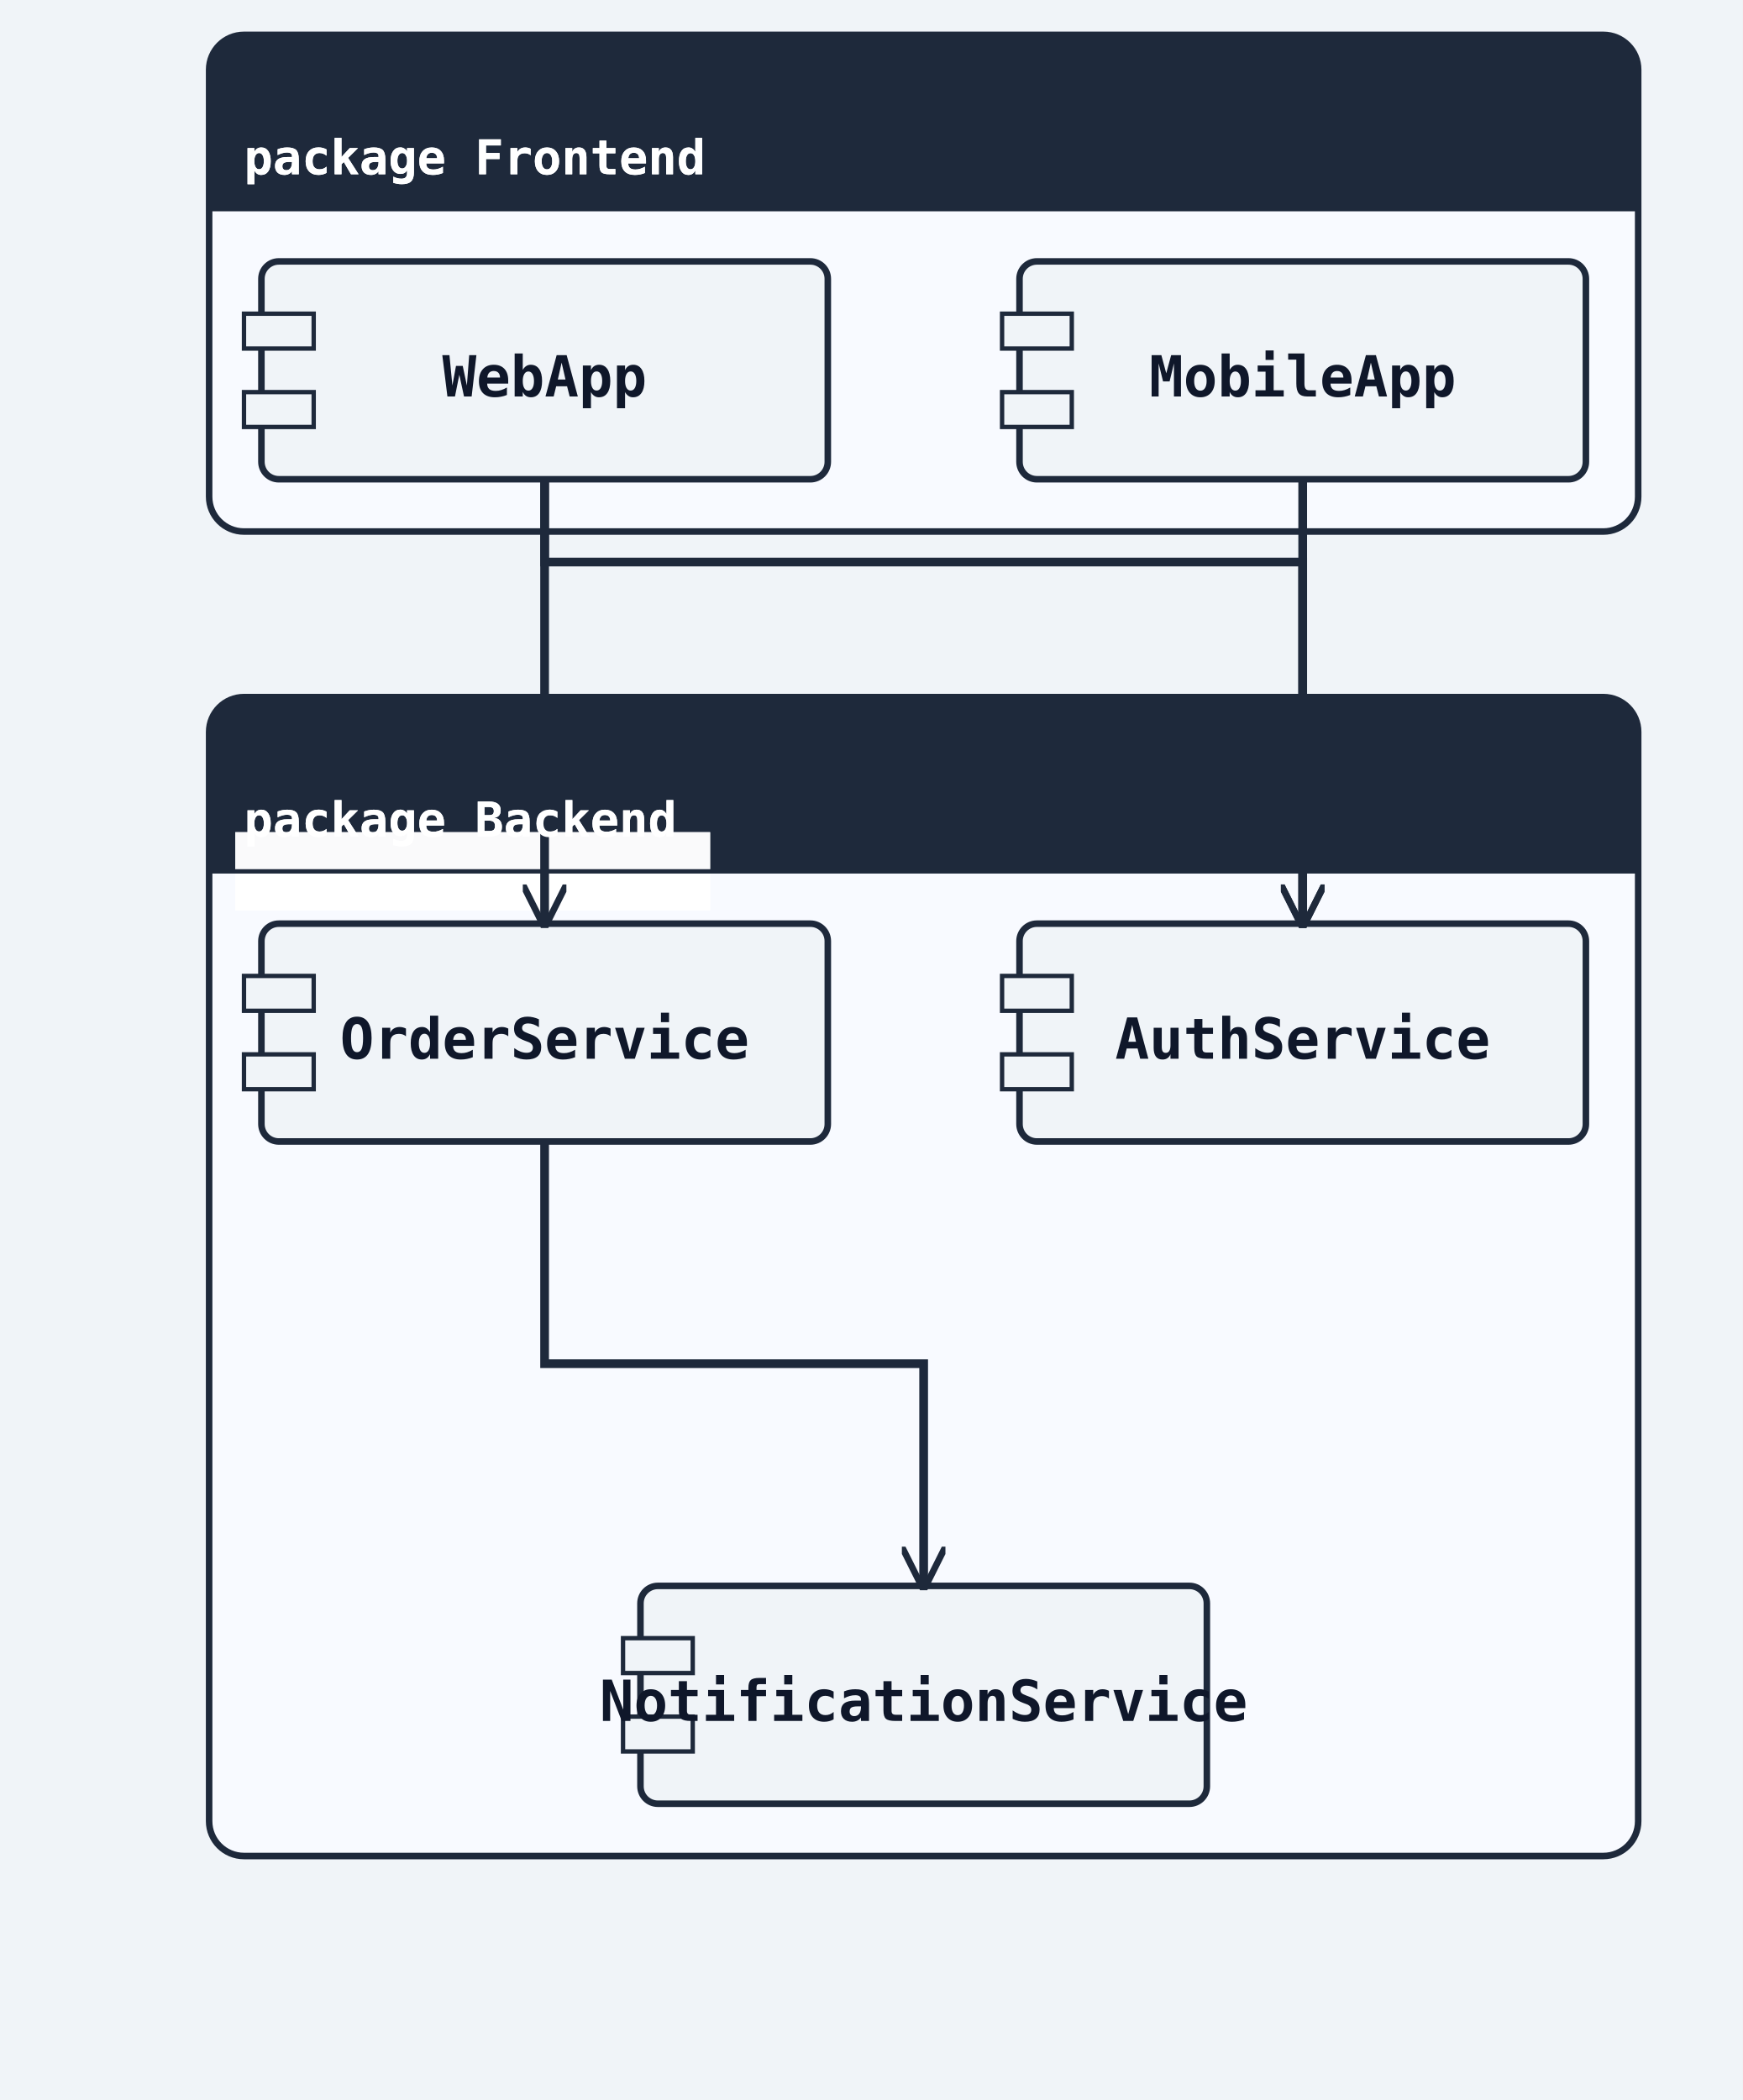
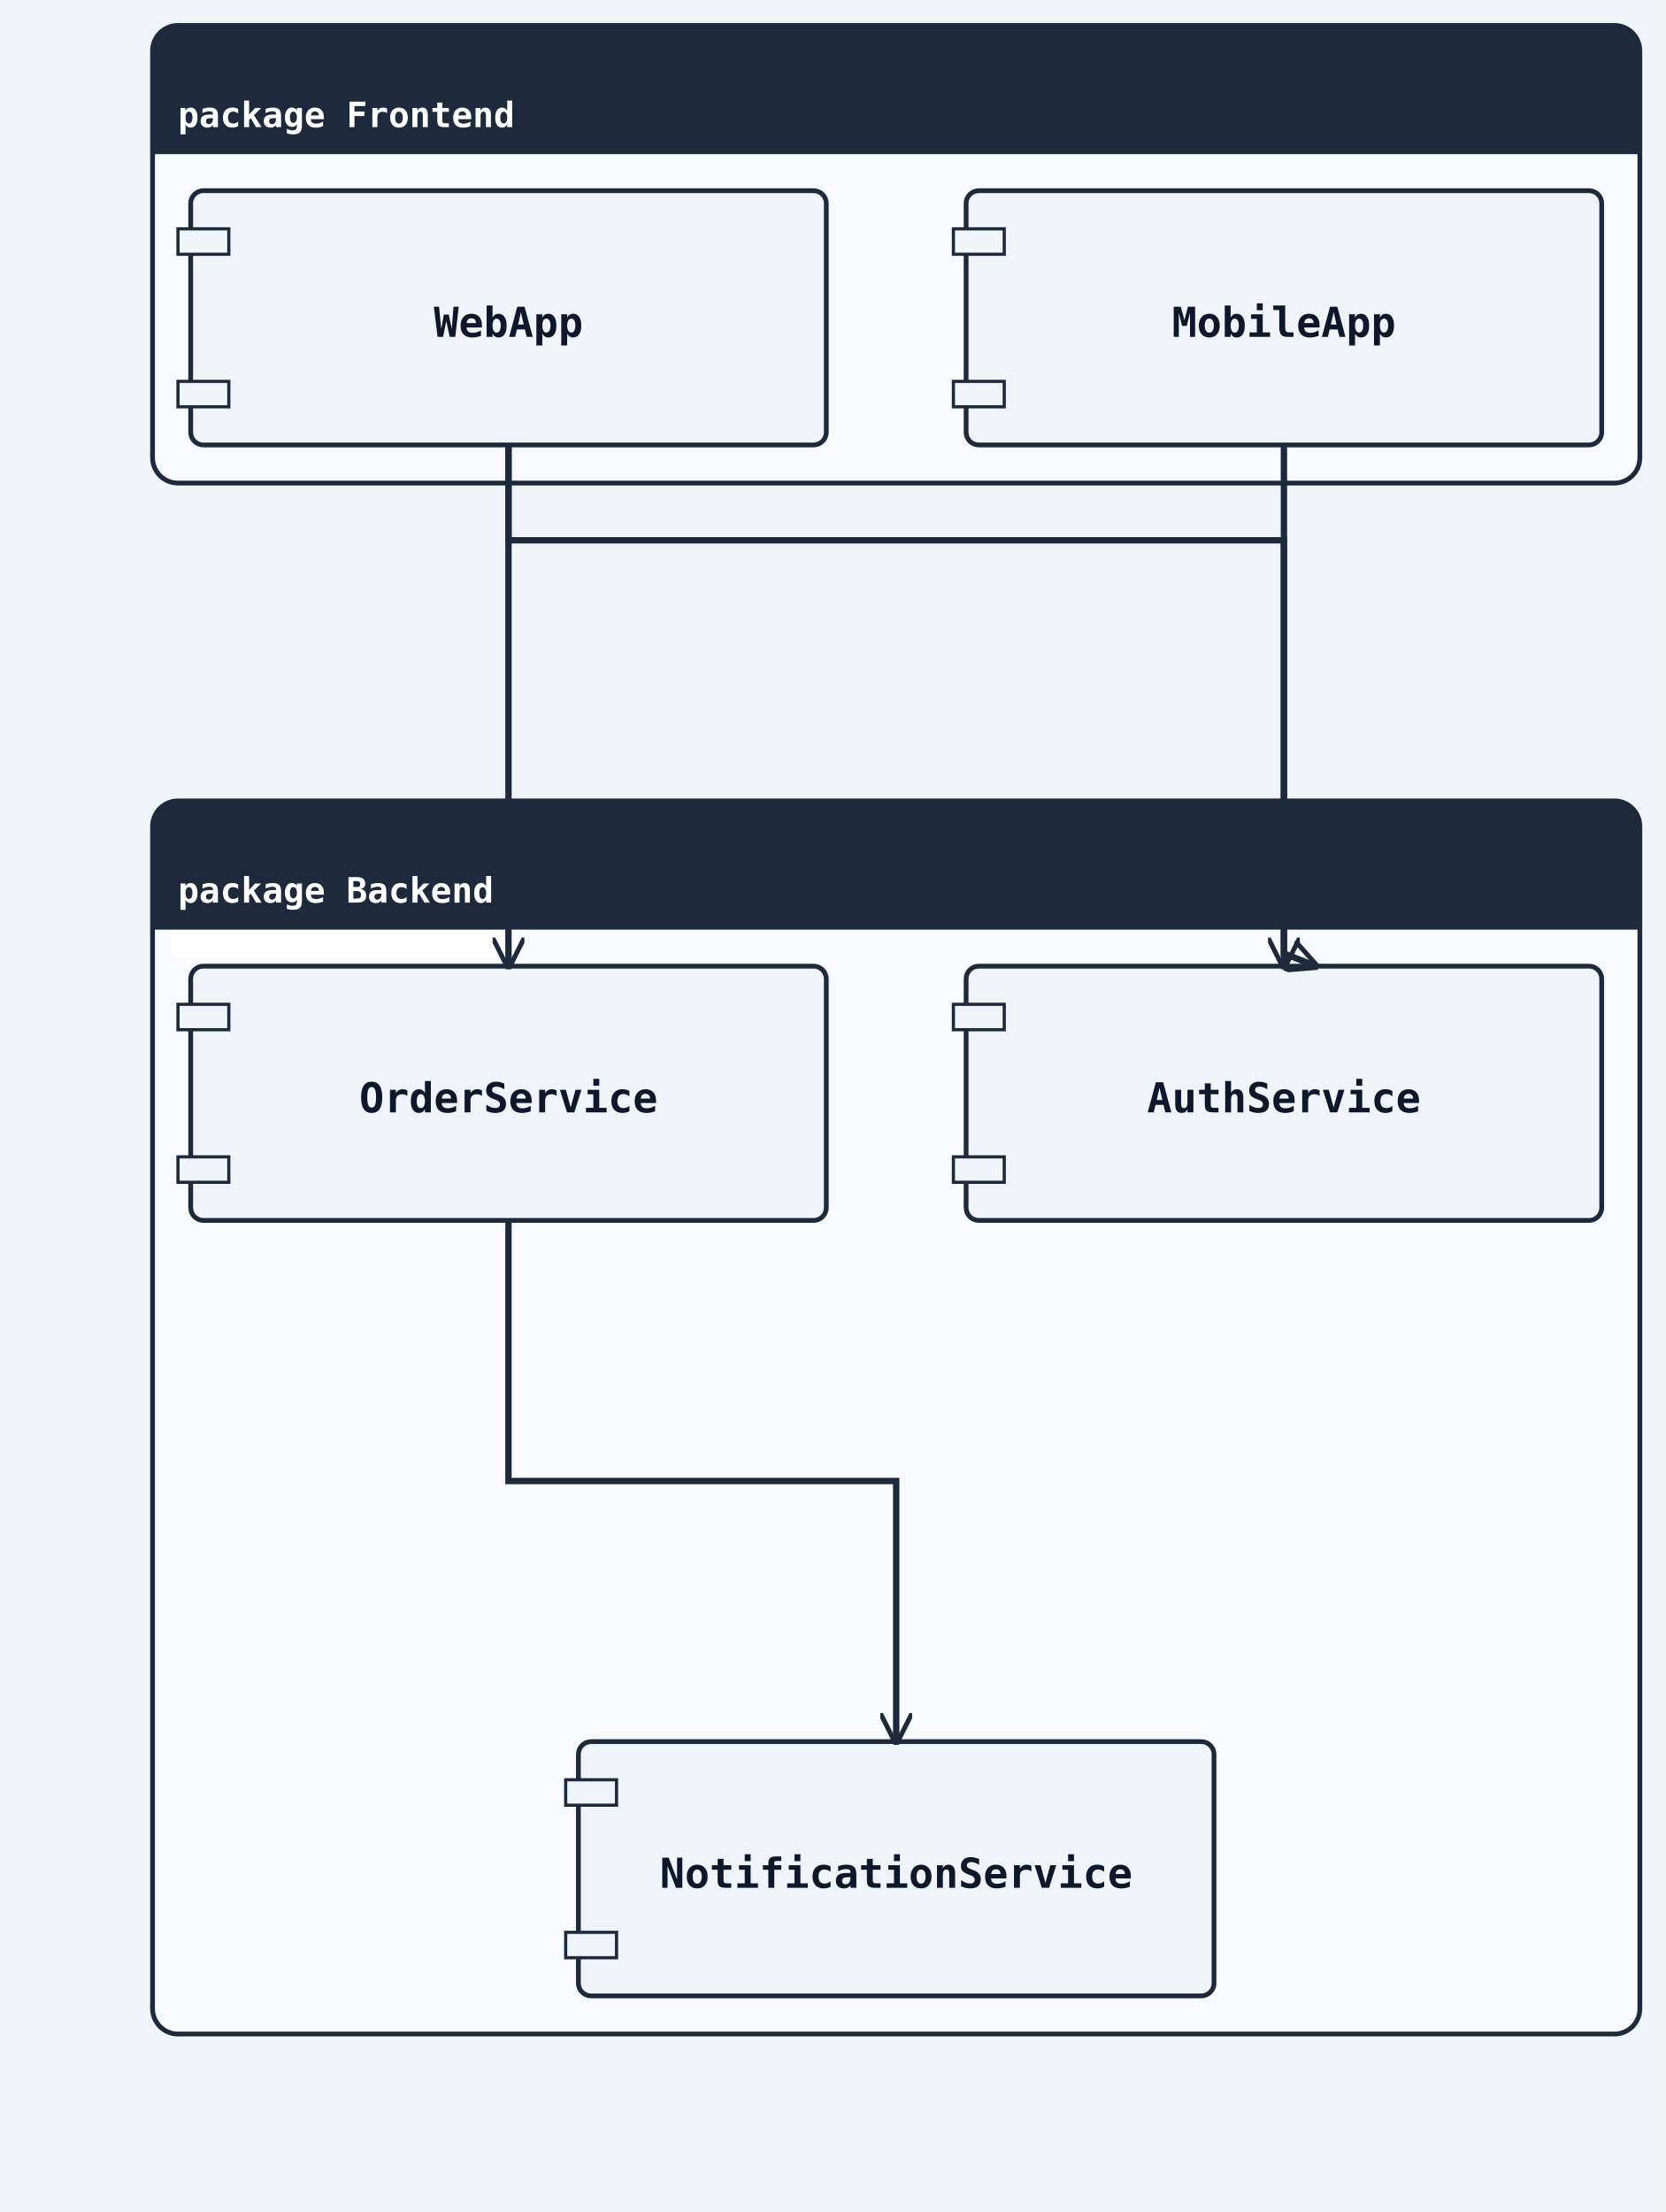
- <svg xmlns="http://www.w3.org/2000/svg" width="400" height="482" viewBox="0 0 400 482">
+ <svg xmlns="http://www.w3.org/2000/svg" width="524" height="696" viewBox="0 0 524 696">
  <rect width="100%" height="100%" fill="#f0f4f8" />
  <defs>
    <marker id="arrow-open" viewBox="0 0 10 10" refX="9" refY="5" markerWidth="10" markerHeight="10" markerUnits="userSpaceOnUse" orient="auto-start-reverse">
      <path d="M0,0 L10,5 L0,10" fill="none" stroke="#1e293b" stroke-width="1.5" />
    </marker>
    <marker id="arrow-triangle" viewBox="0 0 12 12" refX="11" refY="6" markerWidth="12" markerHeight="12" markerUnits="userSpaceOnUse" orient="auto-start-reverse">
      <polygon points="0,0 12,6 0,12" fill="#ffffff" stroke="#1e293b" stroke-width="1.5" fill-rule="nonzero" />
    </marker>
    <marker id="arrow-diamond-filled" viewBox="0 0 14 10" refX="13" refY="5" markerWidth="14" markerHeight="10" markerUnits="userSpaceOnUse" orient="auto-start-reverse">
      <path d="M0,5 L7,0 L14,5 L7,10 z" fill="#1e293b" stroke="#1e293b" stroke-width="1" />
    </marker>
    <marker id="arrow-diamond-open" viewBox="0 0 14 10" refX="13" refY="5" markerWidth="14" markerHeight="10" markerUnits="userSpaceOnUse" orient="auto-start-reverse">
      <path d="M0,5 L7,0 L14,5 L7,10 z" fill="#ffffff" stroke="#1e293b" stroke-width="1" />
    </marker>
    <marker id="arrow-double-open" viewBox="0 0 16 12" refX="15" refY="6" markerWidth="16" markerHeight="12" markerUnits="userSpaceOnUse" orient="auto-start-reverse">
      <path d="M0,1 L8,6 L0,11 M7,1 L15,6 L7,11" fill="none" stroke="#1e293b" stroke-width="1.5" stroke-linejoin="round" />
    </marker>
    <marker id="arrow-circle-open" viewBox="0 0 12 12" refX="11" refY="6" markerWidth="12" markerHeight="12" markerUnits="userSpaceOnUse" orient="auto-start-reverse">
      <circle cx="6" cy="6" r="4" fill="#ffffff" stroke="#1e293b" stroke-width="1.5" />
    </marker>
    <marker id="arrow-circle-filled" viewBox="0 0 12 12" refX="11" refY="6" markerWidth="12" markerHeight="12" markerUnits="userSpaceOnUse" orient="auto-start-reverse">
      <circle cx="6" cy="6" r="4" fill="#1e293b" stroke="#1e293b" stroke-width="1.5" />
    </marker>
    <marker id="arrow-triangle-filled" viewBox="0 0 12 12" refX="11" refY="6" markerWidth="12" markerHeight="12" markerUnits="userSpaceOnUse" orient="auto-start-reverse">
      <polygon points="0,0 12,6 0,12" fill="#1e293b" stroke="#1e293b" stroke-width="1.5" />
    </marker>
    <marker id="arrow-box-filled" viewBox="0 0 12 12" refX="11" refY="6" markerWidth="12" markerHeight="12" markerUnits="userSpaceOnUse" orient="auto-start-reverse">
      <rect x="2" y="2" width="8" height="8" fill="#1e293b" stroke="#1e293b" stroke-width="1.5" />
    </marker>
    <marker id="arrow-plus" viewBox="0 0 12 12" refX="11" refY="6" markerWidth="12" markerHeight="12" markerUnits="userSpaceOnUse" orient="auto-start-reverse">
      <path d="M6,1 L6,11 M1,6 L11,6" fill="none" stroke="#1e293b" stroke-width="1.8" stroke-linecap="round" />
    </marker>
    <marker id="arrow-slash" viewBox="0 0 12 12" refX="10" refY="6" markerWidth="12" markerHeight="12" markerUnits="userSpaceOnUse" orient="auto-start-reverse">
      <path d="M3,2 L9,10" fill="none" stroke="#1e293b" stroke-width="1.8" stroke-linecap="round" />
    </marker>
    <marker id="arrow-cross" viewBox="0 0 12 12" refX="11" refY="6" markerWidth="12" markerHeight="12" markerUnits="userSpaceOnUse" orient="auto-start-reverse">
      <path d="M2,2 L10,10 M10,2 L2,10" fill="none" stroke="#1e293b" stroke-width="1.8" stroke-linecap="round" />
    </marker>
    <marker id="arrow-bracket-open" viewBox="0 0 12 14" refX="11" refY="7" markerWidth="12" markerHeight="14" markerUnits="userSpaceOnUse" orient="auto-start-reverse">
      <path d="M10,1 L4,1 L4,13 L10,13" fill="none" stroke="#1e293b" stroke-width="1.8" stroke-linecap="round" stroke-linejoin="round" />
    </marker>
  </defs>
  <marker id="arrow-ie-one" viewBox="0 0 24 16" refX="22" refY="8" markerWidth="24" markerHeight="16" markerUnits="userSpaceOnUse" orient="auto-start-reverse">
    <path d="M16,2 L16,14" fill="none" stroke="#1e293b" stroke-width="1.8" stroke-linecap="round" />
  </marker>
  <marker id="arrow-ie-zero-one" viewBox="0 0 30 16" refX="28" refY="8" markerWidth="30" markerHeight="16" markerUnits="userSpaceOnUse" orient="auto-start-reverse">
    <circle cx="10" cy="8" r="4" fill="#ffffff" stroke="#1e293b" stroke-width="1.5" />
    <path d="M20,2 L20,14" fill="none" stroke="#1e293b" stroke-width="1.8" stroke-linecap="round" />
  </marker>
  <marker id="arrow-ie-zero-many" viewBox="0 0 34 18" refX="32" refY="9" markerWidth="34" markerHeight="18" markerUnits="userSpaceOnUse" orient="auto-start-reverse">
    <circle cx="8" cy="9" r="4" fill="#ffffff" stroke="#1e293b" stroke-width="1.5" />
    <path d="M18,9 L31,2 M18,9 L31,9 M18,9 L31,16" fill="none" stroke="#1e293b" stroke-width="1.7" stroke-linecap="round" />
  </marker>
  <marker id="arrow-ie-one-many" viewBox="0 0 34 18" refX="32" refY="9" markerWidth="34" markerHeight="18" markerUnits="userSpaceOnUse" orient="auto-start-reverse">
    <path d="M8,2 L8,16 M18,9 L31,2 M18,9 L31,9 M18,9 L31,16" fill="none" stroke="#1e293b" stroke-width="1.7" stroke-linecap="round" />
  </marker>
-   <rect class="uml-group-frame" data-uml-group="Frontend" x="48" y="8" width="328" height="114" rx="8" ry="8" fill="#f8faff" stroke="#1e293b" stroke-width="1.5" />
-   <rect x="48" y="8" width="328" height="40" rx="8" ry="8" fill="#1e293b" stroke="none" />
-   <rect x="48" y="40" width="328" height="8" fill="#1e293b" stroke="none" />
+   <rect class="uml-group-frame" data-uml-group="Frontend" x="48" y="8" width="468" height="144" rx="8" ry="8" fill="#f8faff" stroke="#1e293b" stroke-width="1.5" />
+   <rect x="48" y="8" width="468" height="40" rx="8" ry="8" fill="#1e293b" stroke="none" />
+   <rect x="48" y="40" width="468" height="8" fill="#1e293b" stroke="none" />
  <text x="56" y="40" font-family="monospace" font-size="11" font-weight="600" fill="#ffffff">package Frontend</text>
-   <line x1="48" y1="48" x2="376" y2="48" stroke="#1e293b" stroke-width="1" />
-   <rect class="uml-group-frame" data-uml-group="Backend" x="48" y="160" width="328" height="266" rx="8" ry="8" fill="#f8faff" stroke="#1e293b" stroke-width="1.5" />
-   <rect x="48" y="160" width="328" height="40" rx="8" ry="8" fill="#1e293b" stroke="none" />
-   <rect x="48" y="192" width="328" height="8" fill="#1e293b" stroke="none" />
-   <rect class="uml-edge-label-bg" data-uml-label-role="edge-background" x="54" y="191" width="109" height="18" fill="white" opacity="0.85" />
-   <rect class="uml-edge-label-bg" data-uml-label-role="edge-background" x="54" y="191" width="109" height="18" fill="white" opacity="0.85" />
-   <text x="56" y="192" font-family="monospace" font-size="11" font-weight="600" fill="#ffffff">package Backend</text>
-   <line x1="48" y1="200" x2="376" y2="200" stroke="#1e293b" stroke-width="1" />
-   <rect class="uml-node uml-component" data-uml-kind="component" x="60" y="60" width="130" height="50" rx="4" ry="4" fill="#f0f4f8" stroke="#1e293b" stroke-width="1.5" />
+   <line x1="48" y1="48" x2="516" y2="48" stroke="#1e293b" stroke-width="1" />
+   <rect class="uml-group-frame" data-uml-group="Backend" x="48" y="252" width="468" height="388" rx="8" ry="8" fill="#f8faff" stroke="#1e293b" stroke-width="1.5" />
+   <rect x="48" y="252" width="468" height="40" rx="8" ry="8" fill="#1e293b" stroke="none" />
+   <rect x="48" y="284" width="468" height="8" fill="#1e293b" stroke="none" />
+   <rect class="uml-edge-label-bg" data-uml-label-role="edge-background" x="54" y="283" width="109" height="18" fill="white" opacity="0.85" />
+   <rect class="uml-edge-label-bg" data-uml-label-role="edge-background" x="54" y="283" width="109" height="18" fill="white" opacity="0.85" />
+   <text x="56" y="284" font-family="monospace" font-size="11" font-weight="600" fill="#ffffff">package Backend</text>
+   <line x1="48" y1="292" x2="516" y2="292" stroke="#1e293b" stroke-width="1" />
+   <rect class="uml-node uml-component" data-uml-kind="component" x="60" y="60" width="200" height="80" rx="4" ry="4" fill="#f0f4f8" stroke="#1e293b" stroke-width="1.5" />
  <rect x="56" y="72" width="16" height="8" fill="#f0f4f8" stroke="#1e293b" stroke-width="1" />
-   <rect x="56" y="90" width="16" height="8" fill="#f0f4f8" stroke="#1e293b" stroke-width="1" />
-   <text x="125" y="91" text-anchor="middle" font-family="monospace" font-size="13" font-weight="600" fill="#0f172a">WebApp</text>
-   <rect class="uml-node uml-component" data-uml-kind="component" x="234" y="60" width="130" height="50" rx="4" ry="4" fill="#f0f4f8" stroke="#1e293b" stroke-width="1.5" />
-   <rect x="230" y="72" width="16" height="8" fill="#f0f4f8" stroke="#1e293b" stroke-width="1" />
-   <rect x="230" y="90" width="16" height="8" fill="#f0f4f8" stroke="#1e293b" stroke-width="1" />
-   <text x="299" y="91" text-anchor="middle" font-family="monospace" font-size="13" font-weight="600" fill="#0f172a">MobileApp</text>
-   <rect class="uml-node uml-component" data-uml-kind="component" x="234" y="212" width="130" height="50" rx="4" ry="4" fill="#f0f4f8" stroke="#1e293b" stroke-width="1.5" />
-   <rect x="230" y="224" width="16" height="8" fill="#f0f4f8" stroke="#1e293b" stroke-width="1" />
-   <rect x="230" y="242" width="16" height="8" fill="#f0f4f8" stroke="#1e293b" stroke-width="1" />
-   <text x="299" y="243" text-anchor="middle" font-family="monospace" font-size="13" font-weight="600" fill="#0f172a">AuthService</text>
-   <rect class="uml-node uml-component" data-uml-kind="component" x="60" y="212" width="130" height="50" rx="4" ry="4" fill="#f0f4f8" stroke="#1e293b" stroke-width="1.5" />
-   <rect x="56" y="224" width="16" height="8" fill="#f0f4f8" stroke="#1e293b" stroke-width="1" />
-   <rect x="56" y="242" width="16" height="8" fill="#f0f4f8" stroke="#1e293b" stroke-width="1" />
-   <text x="125" y="243" text-anchor="middle" font-family="monospace" font-size="13" font-weight="600" fill="#0f172a">OrderService</text>
-   <rect class="uml-node uml-component" data-uml-kind="component" x="147" y="364" width="130" height="50" rx="4" ry="4" fill="#f0f4f8" stroke="#1e293b" stroke-width="1.5" />
-   <rect x="143" y="376" width="16" height="8" fill="#f0f4f8" stroke="#1e293b" stroke-width="1" />
-   <rect x="143" y="394" width="16" height="8" fill="#f0f4f8" stroke="#1e293b" stroke-width="1" />
-   <text x="212" y="395" text-anchor="middle" font-family="monospace" font-size="13" font-weight="600" fill="#0f172a">NotificationService</text>
-   <polyline class="uml-relation" data-uml-from="WebApp" data-uml-to="AuthService" data-uml-arrow="--&gt;" points="125,110 125,129 299,129 299,212" fill="none" stroke="#1e293b" stroke-width="2" marker-end="url(#arrow-open)" />
-   <polyline class="uml-relation" data-uml-from="WebApp" data-uml-to="OrderService" data-uml-arrow="--&gt;" points="125,110 125,208 125,212" fill="none" stroke="#1e293b" stroke-width="2" marker-end="url(#arrow-open)" />
-   <polyline class="uml-relation" data-uml-from="MobileApp" data-uml-to="AuthService" data-uml-arrow="--&gt;" points="299,110 299,208 299,212" fill="none" stroke="#1e293b" stroke-width="2" marker-end="url(#arrow-open)" />
-   <polyline class="uml-relation" data-uml-from="OrderService" data-uml-to="NotificationService" data-uml-arrow="--&gt;" points="125,262 125,313 212,313 212,364" fill="none" stroke="#1e293b" stroke-width="2" marker-end="url(#arrow-open)" />
+   <rect x="56" y="120" width="16" height="8" fill="#f0f4f8" stroke="#1e293b" stroke-width="1" />
+   <text x="160" y="106" text-anchor="middle" font-family="monospace" font-size="13" font-weight="600" fill="#0f172a">WebApp</text>
+   <rect class="uml-node uml-component" data-uml-kind="component" x="304" y="60" width="200" height="80" rx="4" ry="4" fill="#f0f4f8" stroke="#1e293b" stroke-width="1.5" />
+   <rect x="300" y="72" width="16" height="8" fill="#f0f4f8" stroke="#1e293b" stroke-width="1" />
+   <rect x="300" y="120" width="16" height="8" fill="#f0f4f8" stroke="#1e293b" stroke-width="1" />
+   <text x="404" y="106" text-anchor="middle" font-family="monospace" font-size="13" font-weight="600" fill="#0f172a">MobileApp</text>
+   <rect class="uml-node uml-component" data-uml-kind="component" x="304" y="304" width="200" height="80" rx="4" ry="4" fill="#f0f4f8" stroke="#1e293b" stroke-width="1.5" />
+   <rect x="300" y="316" width="16" height="8" fill="#f0f4f8" stroke="#1e293b" stroke-width="1" />
+   <rect x="300" y="364" width="16" height="8" fill="#f0f4f8" stroke="#1e293b" stroke-width="1" />
+   <text x="404" y="350" text-anchor="middle" font-family="monospace" font-size="13" font-weight="600" fill="#0f172a">AuthService</text>
+   <rect class="uml-node uml-component" data-uml-kind="component" x="60" y="304" width="200" height="80" rx="4" ry="4" fill="#f0f4f8" stroke="#1e293b" stroke-width="1.5" />
+   <rect x="56" y="316" width="16" height="8" fill="#f0f4f8" stroke="#1e293b" stroke-width="1" />
+   <rect x="56" y="364" width="16" height="8" fill="#f0f4f8" stroke="#1e293b" stroke-width="1" />
+   <text x="160" y="350" text-anchor="middle" font-family="monospace" font-size="13" font-weight="600" fill="#0f172a">OrderService</text>
+   <rect class="uml-node uml-component" data-uml-kind="component" x="182" y="548" width="200" height="80" rx="4" ry="4" fill="#f0f4f8" stroke="#1e293b" stroke-width="1.5" />
+   <rect x="178" y="560" width="16" height="8" fill="#f0f4f8" stroke="#1e293b" stroke-width="1" />
+   <rect x="178" y="608" width="16" height="8" fill="#f0f4f8" stroke="#1e293b" stroke-width="1" />
+   <text x="282" y="594" text-anchor="middle" font-family="monospace" font-size="13" font-weight="600" fill="#0f172a">NotificationService</text>
+   <polyline class="uml-relation" data-uml-from="WebApp" data-uml-to="AuthService" data-uml-arrow="--&gt;" points="160,140 160,170 404,170 404,304" fill="none" stroke="#1e293b" stroke-width="2" marker-end="url(#arrow-open)" />
+   <polyline class="uml-relation" data-uml-from="WebApp" data-uml-to="OrderService" data-uml-arrow="--&gt;" points="160,140 160,222 160,304" fill="none" stroke="#1e293b" stroke-width="2" marker-end="url(#arrow-open)" />
+   <polyline class="uml-relation" data-uml-from="MobileApp" data-uml-to="AuthService" data-uml-arrow="--&gt;" points="404,140 404,300 414,304" fill="none" stroke="#1e293b" stroke-width="2" marker-end="url(#arrow-open)" />
+   <polyline class="uml-relation" data-uml-from="OrderService" data-uml-to="NotificationService" data-uml-arrow="--&gt;" points="160,384 160,466 282,466 282,548" fill="none" stroke="#1e293b" stroke-width="2" marker-end="url(#arrow-open)" />
+   <rect x="48" y="8" width="468" height="40" rx="8" ry="8" fill="#1e293b" stroke="none" />
+   <rect x="48" y="40" width="468" height="8" fill="#1e293b" stroke="none" />
  <text x="56" y="40" font-family="monospace" font-size="11" font-weight="600" fill="#ffffff">package Frontend</text>
-   <text x="56" y="192" font-family="monospace" font-size="11" font-weight="600" fill="#ffffff">package Backend</text>
+   <rect x="48" y="252" width="468" height="40" rx="8" ry="8" fill="#1e293b" stroke="none" />
+   <rect x="48" y="284" width="468" height="8" fill="#1e293b" stroke="none" />
+   <text x="56" y="284" font-family="monospace" font-size="11" font-weight="600" fill="#ffffff">package Backend</text>
</svg>
